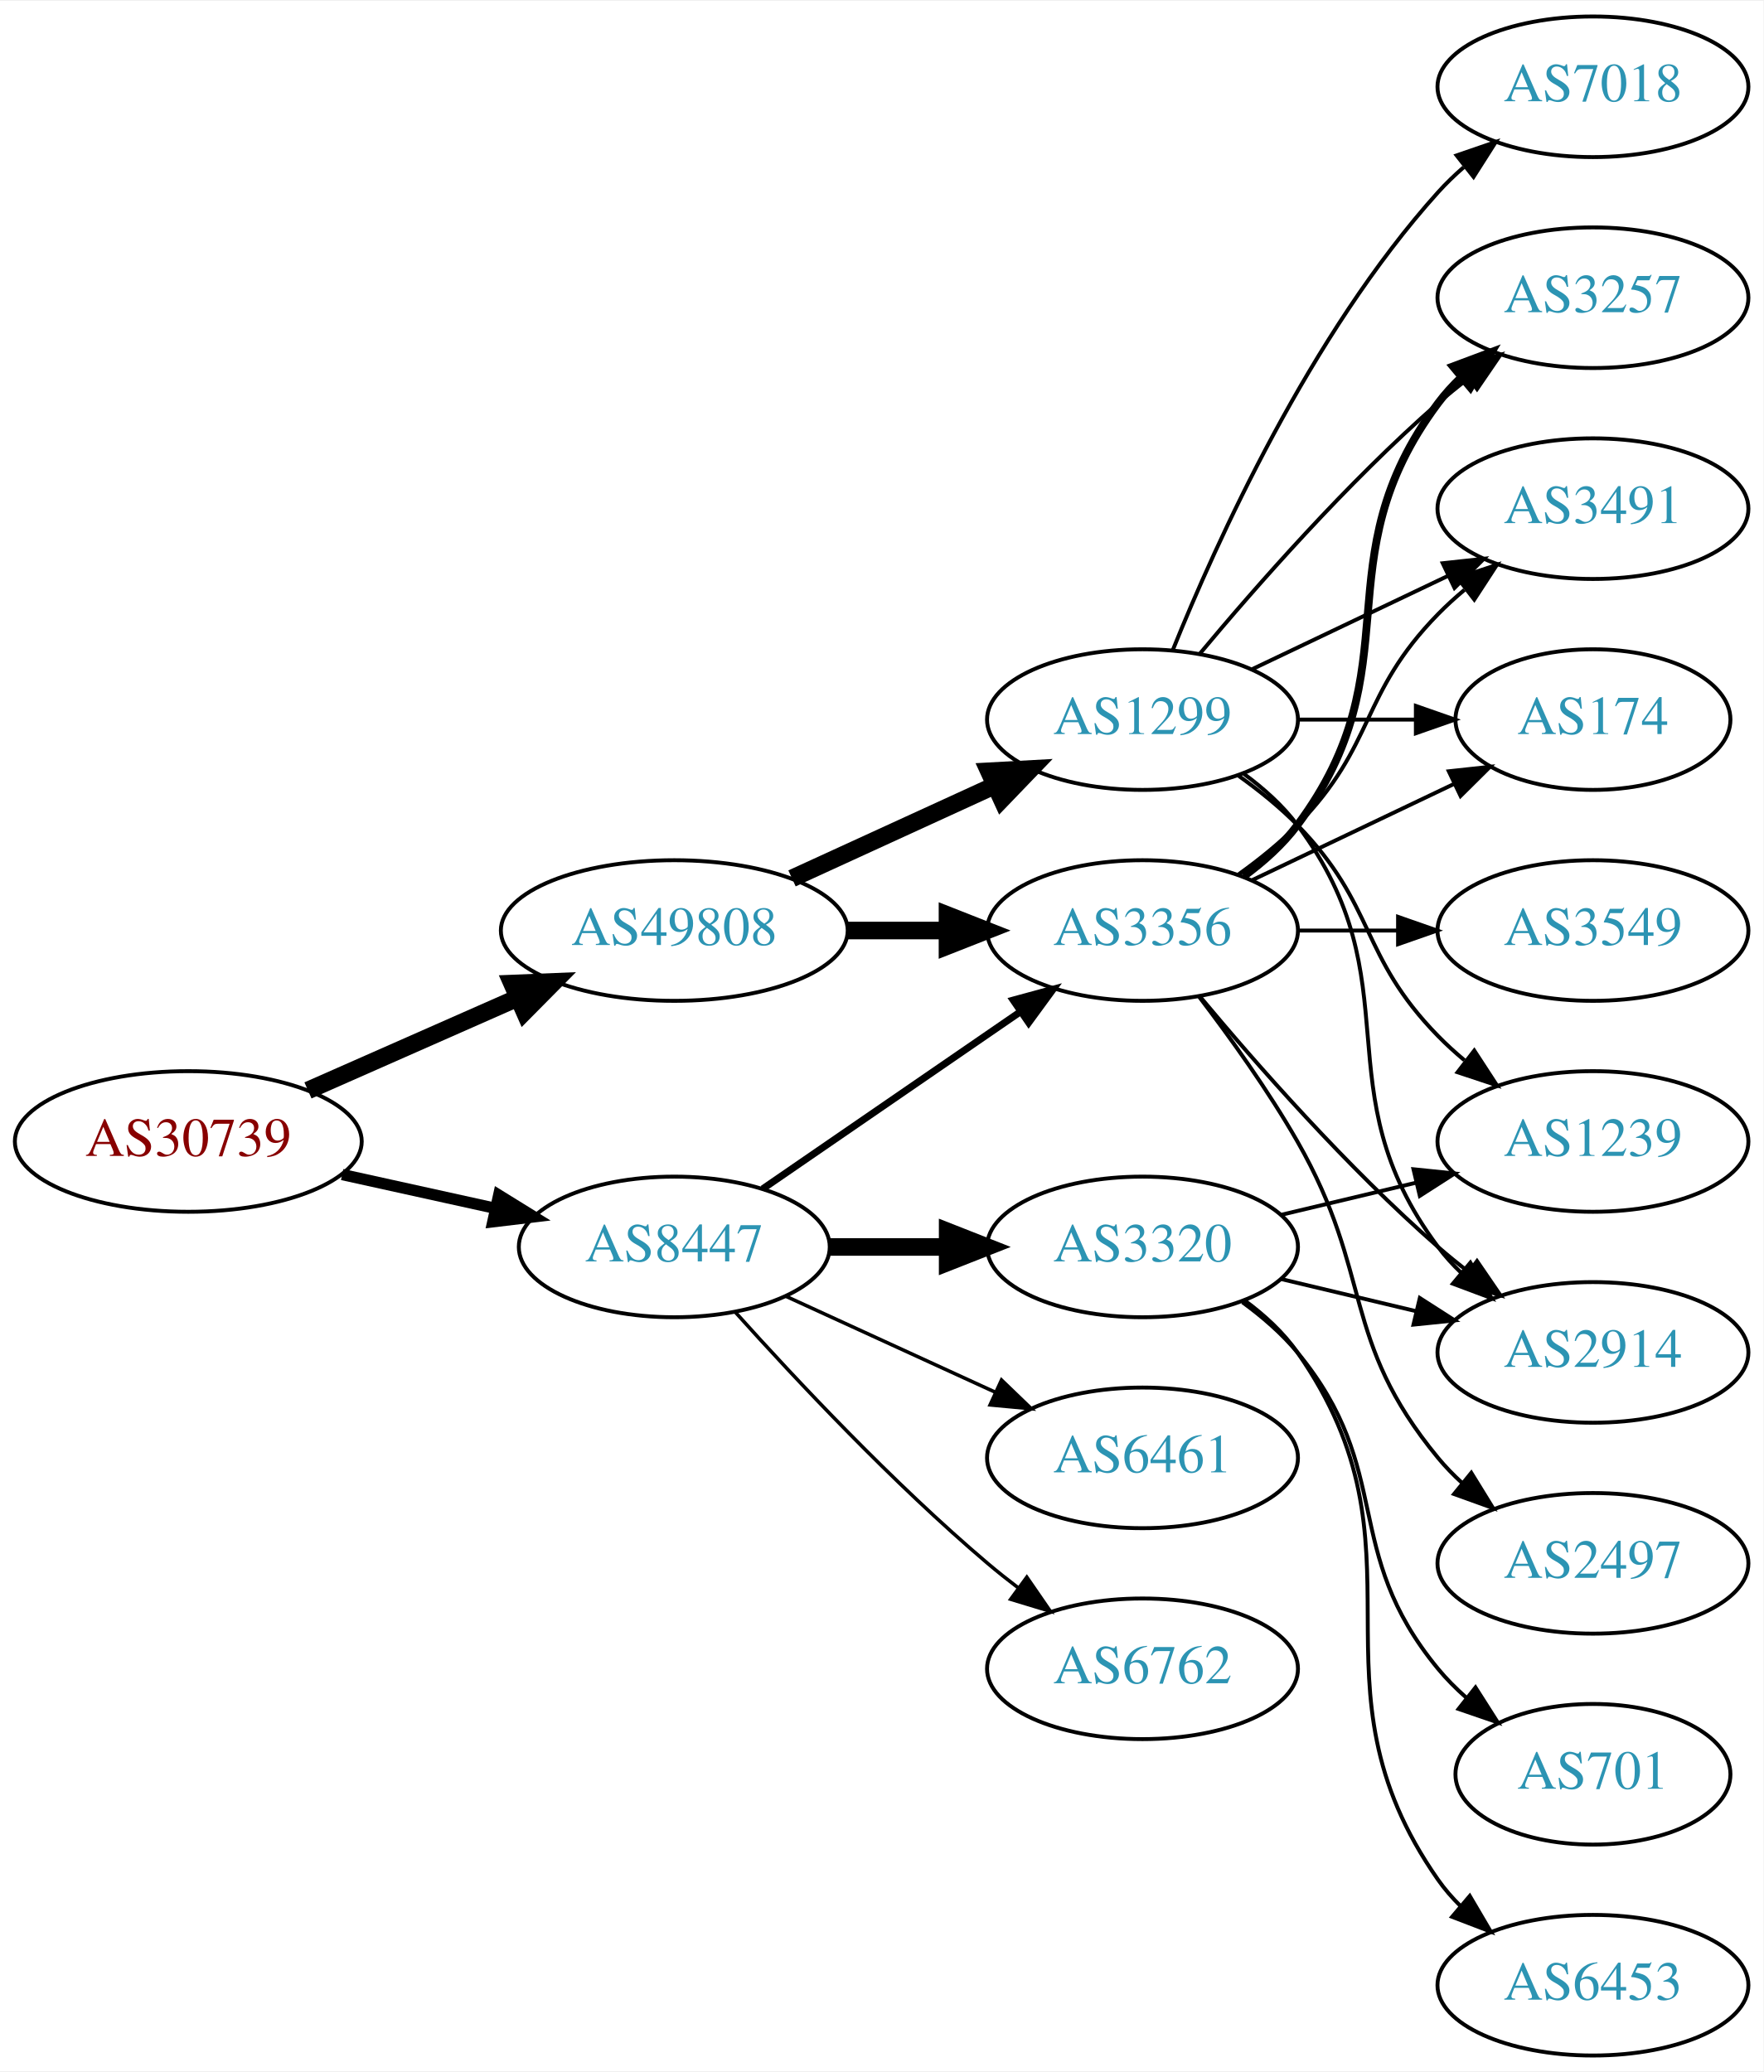
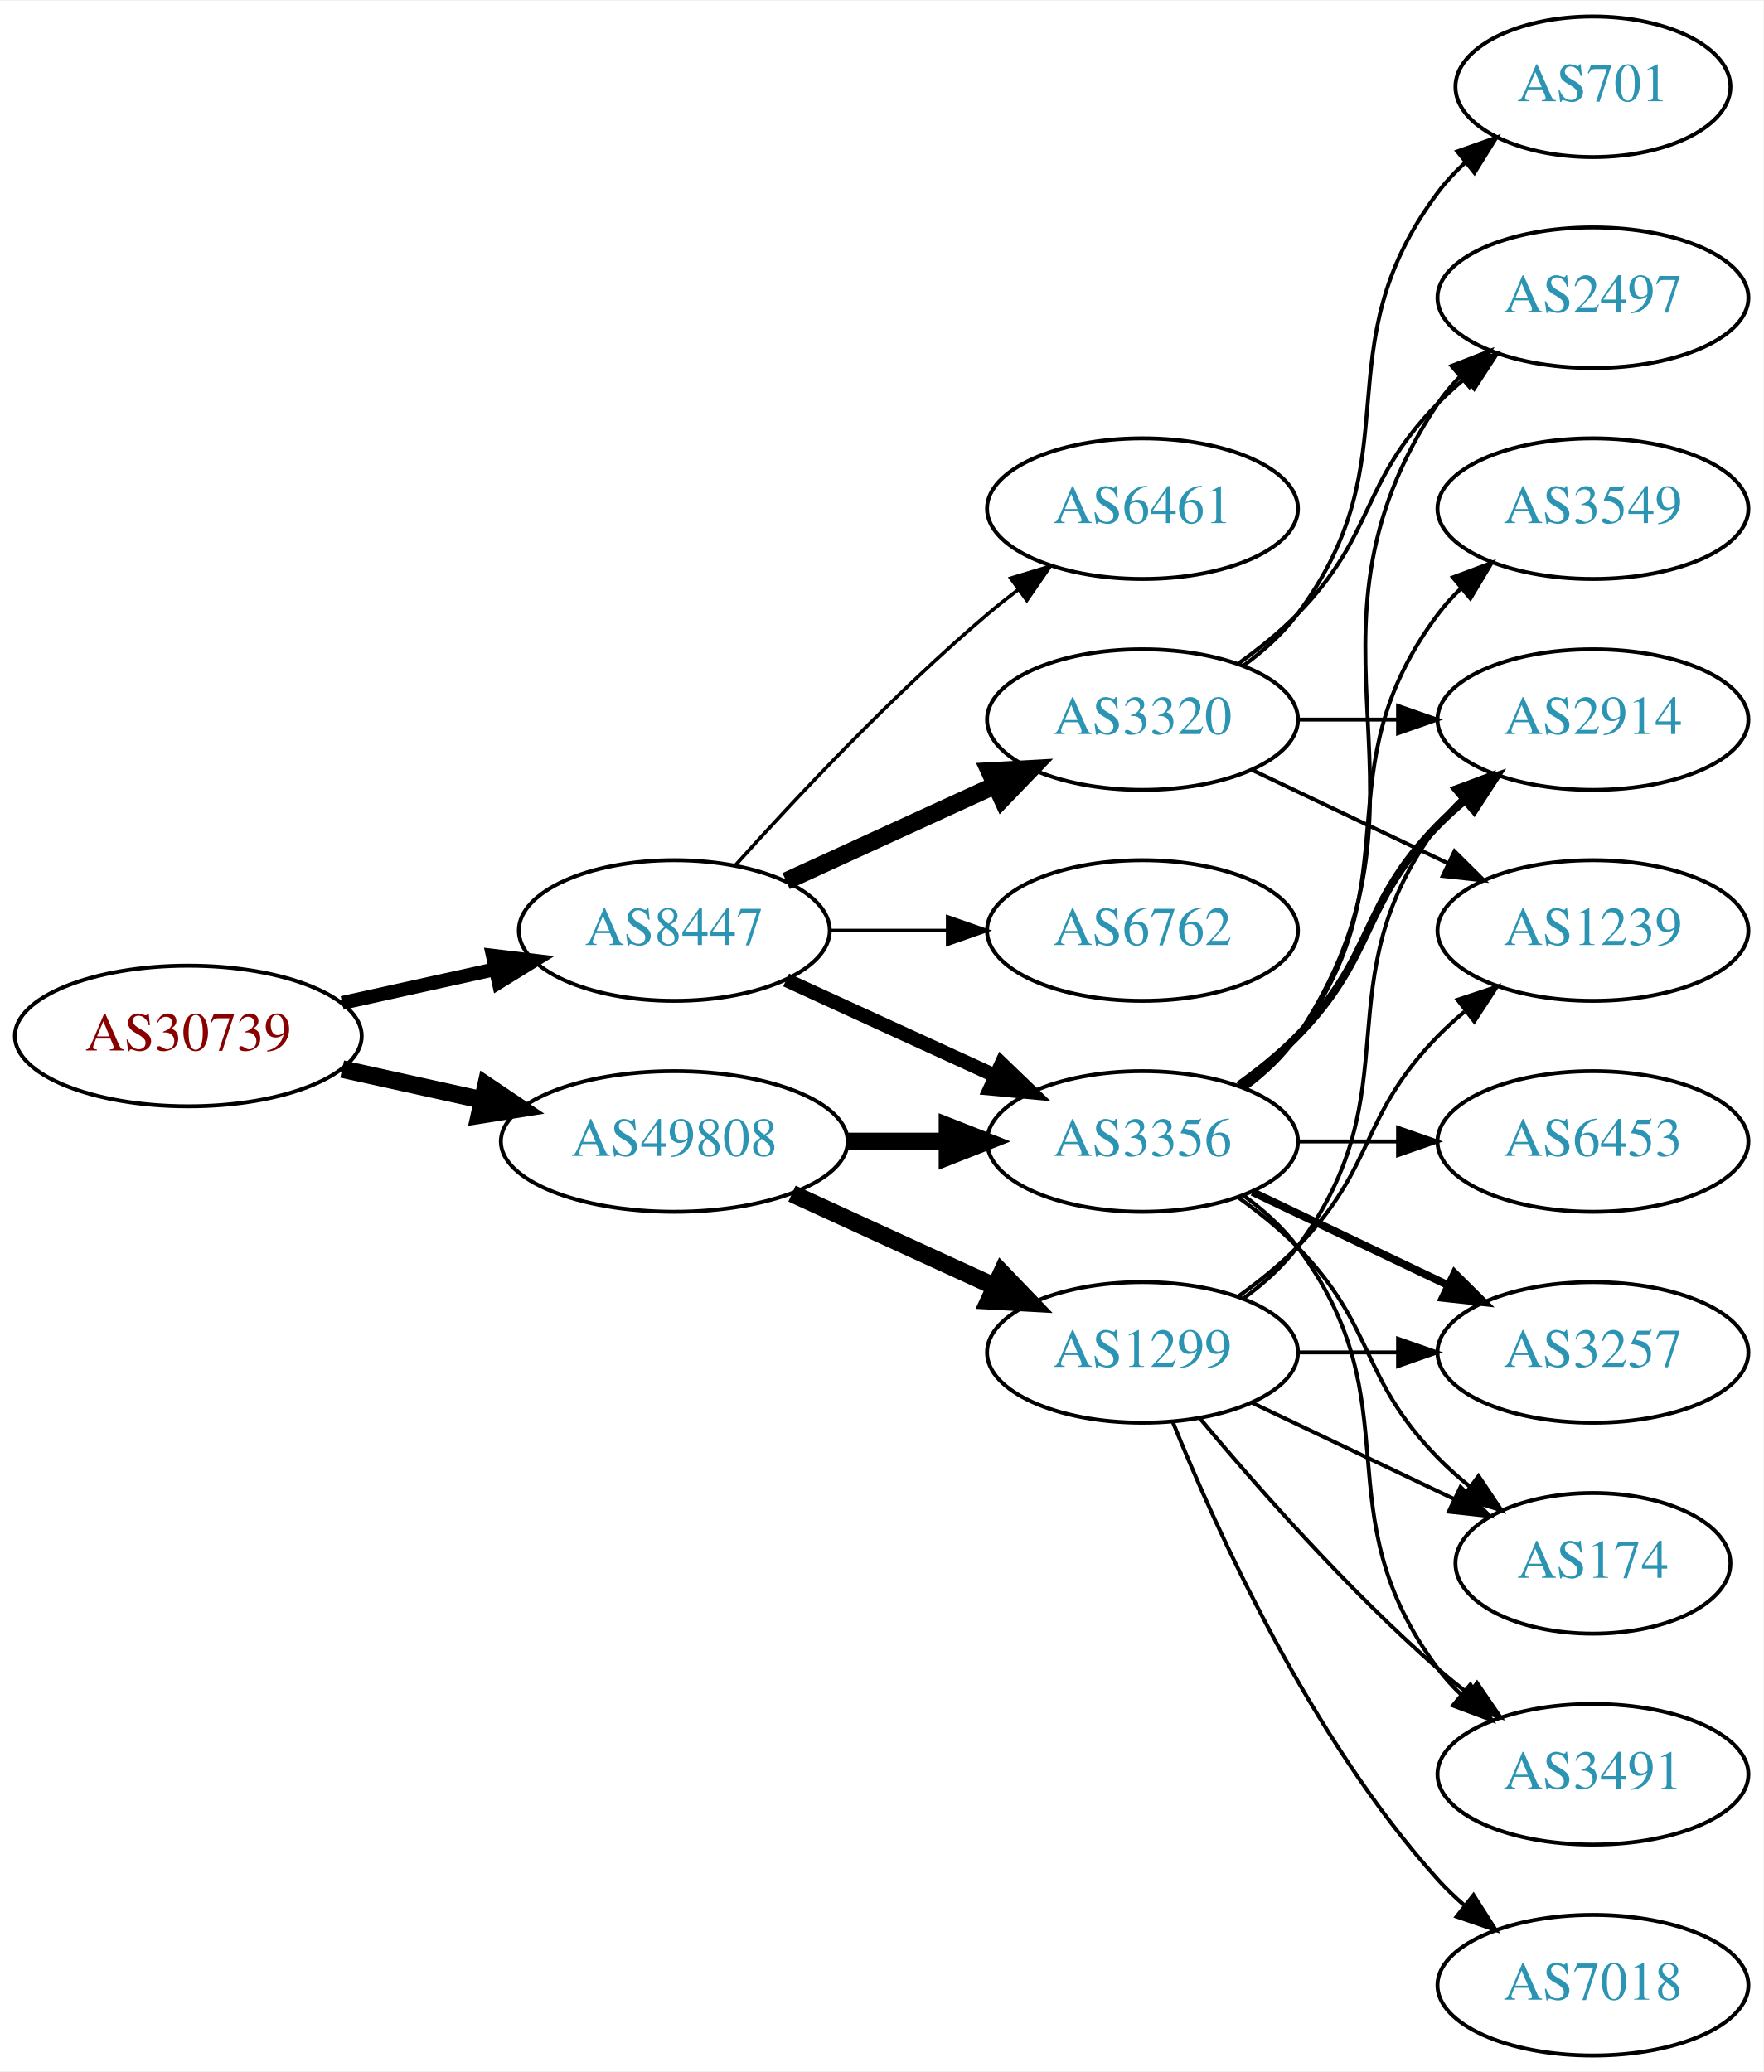
<svg xmlns="http://www.w3.org/2000/svg" xmlns:xlink="http://www.w3.org/1999/xlink" width="451pt" height="530pt" viewBox="0.00 0.00 451.37 530.00">
  <g id="graph0" class="graph" transform="scale(1 1) rotate(0) translate(4 526)">
    <polygon fill="white" stroke="none" points="-4,4 -4,-526 447.37,-526 447.37,4 -4,4" />
    <g id="node1" class="node">
      <g id="a_node1">
        <a xlink:href="/asn/30739" xlink:title="AS30739 ~ Lenzing AG [AT]">
-           <ellipse fill="#ffffff" stroke="black" cx="44.196" cy="-234" rx="44.393" ry="18" />
-           <text text-anchor="middle" x="44.196" y="-230.3" font-family="Times,serif" font-size="14.00" fill="#880000">AS30739</text>
+           <ellipse fill="#ffffff" stroke="black" cx="44.196" cy="-261" rx="44.393" ry="18" />
+           <text text-anchor="middle" x="44.196" y="-257.3" font-family="Times,serif" font-size="14.00" fill="#880000">AS30739</text>
        </a>
      </g>
    </g>
    <g id="node2" class="node">
      <g id="a_node2">
        <a xlink:href="/asn/8447" xlink:title="AS8447 ~ A1 Telekom Austria AG [AT]">
-           <ellipse fill="#ffffff" stroke="black" cx="168.588" cy="-207" rx="39.794" ry="18" />
-           <text text-anchor="middle" x="168.588" y="-203.3" font-family="Times,serif" font-size="14.00" fill="#2c94b3">AS8447</text>
+           <ellipse fill="#ffffff" stroke="black" cx="168.588" cy="-288" rx="39.794" ry="18" />
+           <text text-anchor="middle" x="168.588" y="-284.3" font-family="Times,serif" font-size="14.00" fill="#2c94b3">AS8447</text>
        </a>
      </g>
    </g>
    <g id="edge1" class="edge">
-       <path fill="none" stroke="black" stroke-width="2.893" d="M83.586,-225.531C95.977,-222.798 109.824,-219.743 122.644,-216.915" />
-       <polygon fill="black" stroke="black" stroke-width="2.893" points="123.648,-220.278 132.659,-214.705 122.14,-213.442 123.648,-220.278" />
+       <path fill="none" stroke="black" stroke-width="3.536" d="M83.586,-269.469C95.977,-272.202 109.824,-275.257 122.644,-278.085" />
+       <polygon fill="black" stroke="black" stroke-width="3.536" points="122.14,-281.558 132.659,-280.295 123.648,-274.722 122.14,-281.558" />
    </g>
    <g id="node3" class="node">
      <g id="a_node3">
        <a xlink:href="/asn/49808" xlink:title="AS49808 ~ POWERSPEED-AS [AT]">
-           <ellipse fill="#ffffff" stroke="black" cx="168.588" cy="-288" rx="44.393" ry="18" />
-           <text text-anchor="middle" x="168.588" y="-284.3" font-family="Times,serif" font-size="14.00" fill="#2c94b3">AS49808</text>
+           <ellipse fill="#ffffff" stroke="black" cx="168.588" cy="-234" rx="44.393" ry="18" />
+           <text text-anchor="middle" x="168.588" y="-230.3" font-family="Times,serif" font-size="14.00" fill="#2c94b3">AS49808</text>
        </a>
      </g>
    </g>
    <g id="edge2" class="edge">
-       <path fill="none" stroke="black" stroke-width="4.5" d="M74.824,-247.072C90.941,-254.183 111.081,-263.069 128.473,-270.742" />
-       <polygon fill="black" stroke="black" stroke-width="4.5" points="127.071,-274.427 137.809,-274.861 130.249,-267.222 127.071,-274.427" />
+       <path fill="none" stroke="black" stroke-width="4.5" d="M83.586,-252.531C94.978,-250.018 107.6,-247.233 119.525,-244.603" />
+       <polygon fill="black" stroke="black" stroke-width="4.5" points="120.418,-248.438 129.335,-242.439 118.721,-240.748 120.418,-248.438" />
    </g>
    <g id="node4" class="node">
      <g id="a_node4">
-         <a xlink:href="/asn/3320" xlink:title="AS3320 ~ DTAG [DE]">
-           <ellipse fill="#ffffff" stroke="black" cx="288.431" cy="-207" rx="39.794" ry="18" />
-           <text text-anchor="middle" x="288.431" y="-203.3" font-family="Times,serif" font-size="14.00" fill="#2c94b3">AS3320</text>
+         <a xlink:href="/asn/6461" xlink:title="AS6461 ~ Zayo Bandwidth [US]">
+           <ellipse fill="#ffffff" stroke="black" cx="288.431" cy="-396" rx="39.794" ry="18" />
+           <text text-anchor="middle" x="288.431" y="-392.3" font-family="Times,serif" font-size="14.00" fill="#2c94b3">AS6461</text>
        </a>
      </g>
    </g>
    <g id="edge3" class="edge">
-       <path fill="none" stroke="black" stroke-width="4.5" d="M208.501,-207C218.054,-207 228.404,-207 238.367,-207" />
-       <polygon fill="black" stroke="black" stroke-width="4.5" points="238.559,-210.938 248.559,-207 238.559,-203.063 238.559,-210.938" />
+       <path fill="none" stroke="black" stroke-width="0.9" d="M184.234,-304.725C199.535,-321.765 224.632,-348.523 248.784,-369 251.281,-371.117 253.942,-373.232 256.653,-375.293" />
+       <polygon fill="black" stroke="black" stroke-width="0.9" points="254.69,-378.194 264.83,-381.266 258.819,-372.541 254.69,-378.194" />
    </g>
    <g id="node5" class="node">
      <g id="a_node5">
        <a xlink:href="/asn/3356" xlink:title="AS3356 ~ Level 3 Parent, LLC [US]">
-           <ellipse fill="#ffffff" stroke="black" cx="288.431" cy="-288" rx="39.794" ry="18" />
-           <text text-anchor="middle" x="288.431" y="-284.3" font-family="Times,serif" font-size="14.00" fill="#2c94b3">AS3356</text>
+           <ellipse fill="#ffffff" stroke="black" cx="288.431" cy="-234" rx="39.794" ry="18" />
+           <text text-anchor="middle" x="288.431" y="-230.3" font-family="Times,serif" font-size="14.00" fill="#2c94b3">AS3356</text>
        </a>
      </g>
    </g>
    <g id="edge4" class="edge">
-       <path fill="none" stroke="black" stroke-width="1.8" d="M191.202,-221.857C209.691,-234.565 236.505,-252.995 257.134,-267.175" />
-       <polygon fill="black" stroke="black" stroke-width="1.8" points="255.331,-270.183 265.555,-272.963 259.296,-264.414 255.331,-270.183" />
+       <path fill="none" stroke="black" stroke-width="3.6" d="M197.217,-275.339C213.174,-268.027 233.445,-258.739 250.727,-250.819" />
+       <polygon fill="black" stroke="black" stroke-width="3.6" points="252.342,-253.929 259.975,-246.581 249.426,-247.565 252.342,-253.929" />
    </g>
    <g id="node6" class="node">
      <g id="a_node6">
-         <a xlink:href="/asn/6461" xlink:title="AS6461 ~ Zayo Bandwidth [US]">
-           <ellipse fill="#ffffff" stroke="black" cx="288.431" cy="-153" rx="39.794" ry="18" />
-           <text text-anchor="middle" x="288.431" y="-149.3" font-family="Times,serif" font-size="14.00" fill="#2c94b3">AS6461</text>
+         <a xlink:href="/asn/3320" xlink:title="AS3320 ~ DTAG [DE]">
+           <ellipse fill="#ffffff" stroke="black" cx="288.431" cy="-342" rx="39.794" ry="18" />
+           <text text-anchor="middle" x="288.431" y="-338.3" font-family="Times,serif" font-size="14.00" fill="#2c94b3">AS3320</text>
        </a>
      </g>
    </g>
    <g id="edge5" class="edge">
-       <path fill="none" stroke="black" stroke-width="0.9" d="M197.217,-194.339C213.174,-187.027 233.445,-177.739 250.727,-169.819" />
-       <polygon fill="black" stroke="black" stroke-width="0.9" points="252.342,-172.929 259.975,-165.581 249.426,-166.565 252.342,-172.929" />
+       <path fill="none" stroke="black" stroke-width="4.5" d="M197.217,-300.661C213.174,-307.973 233.445,-317.261 250.727,-325.181" />
+       <polygon fill="black" stroke="black" stroke-width="4.5" points="249.244,-328.832 259.975,-329.419 252.524,-321.673 249.244,-328.832" />
    </g>
    <g id="node7" class="node">
      <g id="a_node7">
        <a xlink:href="/asn/6762" xlink:title="AS6762 ~ TELECOM ITALIA SPARKLE S.p.A. [IT]">
-           <ellipse fill="#ffffff" stroke="black" cx="288.431" cy="-99" rx="39.794" ry="18" />
-           <text text-anchor="middle" x="288.431" y="-95.3" font-family="Times,serif" font-size="14.00" fill="#2c94b3">AS6762</text>
+           <ellipse fill="#ffffff" stroke="black" cx="288.431" cy="-288" rx="39.794" ry="18" />
+           <text text-anchor="middle" x="288.431" y="-284.3" font-family="Times,serif" font-size="14.00" fill="#2c94b3">AS6762</text>
        </a>
      </g>
    </g>
    <g id="edge6" class="edge">
-       <path fill="none" stroke="black" stroke-width="0.9" d="M184.234,-190.275C199.535,-173.235 224.632,-146.477 248.784,-126 251.281,-123.883 253.942,-121.768 256.653,-119.707" />
-       <polygon fill="black" stroke="black" stroke-width="0.9" points="258.819,-122.459 264.83,-113.734 254.69,-116.806 258.819,-122.459" />
+       <path fill="none" stroke="black" stroke-width="0.9" d="M208.501,-288C218.054,-288 228.404,-288 238.367,-288" />
+       <polygon fill="black" stroke="black" stroke-width="0.9" points="238.559,-291.5 248.559,-288 238.559,-284.5 238.559,-291.5" />
    </g>
    <g id="edge18" class="edge">
-       <path fill="none" stroke="black" stroke-width="4.5" d="M212.799,-288C221.112,-288 229.875,-288 238.357,-288" />
-       <polygon fill="black" stroke="black" stroke-width="4.5" points="238.516,-291.938 248.516,-288 238.516,-284.063 238.516,-291.938" />
+       <path fill="none" stroke="black" stroke-width="4.5" d="M212.799,-234C221.112,-234 229.875,-234 238.357,-234" />
+       <polygon fill="black" stroke="black" stroke-width="4.5" points="238.516,-237.938 248.516,-234 238.516,-230.063 238.516,-237.938" />
    </g>
    <g id="node17" class="node">
      <g id="a_node17">
        <a xlink:href="/asn/1299" xlink:title="AS1299 ~ Telia Carrier [EU]">
-           <ellipse fill="#ffffff" stroke="black" cx="288.431" cy="-342" rx="39.794" ry="18" />
-           <text text-anchor="middle" x="288.431" y="-338.3" font-family="Times,serif" font-size="14.00" fill="#2c94b3">AS1299</text>
-         </a>
-       </g>
-     </g>
-     <g id="edge17" class="edge">
-       <path fill="none" stroke="black" stroke-width="4.5" d="M198.718,-301.348C214.329,-308.502 233.727,-317.391 250.399,-325.03" />
-       <polygon fill="black" stroke="black" stroke-width="4.5" points="249.119,-328.775 259.851,-329.362 252.4,-321.616 249.119,-328.775" />
+           <ellipse fill="#ffffff" stroke="black" cx="288.431" cy="-180" rx="39.794" ry="18" />
+           <text text-anchor="middle" x="288.431" y="-176.3" font-family="Times,serif" font-size="14.00" fill="#2c94b3">AS1299</text>
+         </a>
+       </g>
+     </g>
+     <g id="edge19" class="edge">
+       <path fill="none" stroke="black" stroke-width="4.5" d="M198.718,-220.652C214.329,-213.498 233.727,-204.609 250.399,-196.97" />
+       <polygon fill="black" stroke="black" stroke-width="4.5" points="252.4,-200.384 259.851,-192.638 249.119,-193.225 252.4,-200.384" />
    </g>
    <g id="node8" class="node">
      <g id="a_node8">
-         <a xlink:href="/asn/1239" xlink:title="AS1239 ~ Sprint [US]">
-           <ellipse fill="#ffffff" stroke="black" cx="403.724" cy="-234" rx="39.794" ry="18" />
-           <text text-anchor="middle" x="403.724" y="-230.3" font-family="Times,serif" font-size="14.00" fill="#2c94b3">AS1239</text>
+         <a xlink:href="/asn/3257" xlink:title="AS3257 ~ GTT [DE]">
+           <ellipse fill="#ffffff" stroke="black" cx="403.724" cy="-180" rx="39.794" ry="18" />
+           <text text-anchor="middle" x="403.724" y="-176.3" font-family="Times,serif" font-size="14.00" fill="#2c94b3">AS3257</text>
        </a>
      </g>
    </g>
    <g id="edge7" class="edge">
-       <path fill="none" stroke="black" d="M324.038,-215.248C334.909,-217.838 347.064,-220.735 358.506,-223.462" />
-       <polygon fill="black" stroke="black" points="357.789,-226.889 368.328,-225.803 359.412,-220.08 357.789,-226.889" />
+       <path fill="none" stroke="black" stroke-width="2" d="M316.567,-221.066C331.561,-213.919 350.382,-204.948 366.605,-197.215" />
+       <polygon fill="black" stroke="black" stroke-width="2" points="368.288,-200.291 375.809,-192.829 365.276,-193.972 368.288,-200.291" />
    </g>
    <g id="node9" class="node">
      <g id="a_node9">
-         <a xlink:href="/asn/701" xlink:title="AS701 ~ UUNET [US]">
-           <ellipse fill="#ffffff" stroke="black" cx="403.724" cy="-72" rx="35.194" ry="18" />
-           <text text-anchor="middle" x="403.724" y="-68.3" font-family="Times,serif" font-size="14.00" fill="#2c94b3">AS701</text>
+         <a xlink:href="/asn/6453" xlink:title="AS6453 ~ TATA COMMUNICATIONS (AMERICA) INC [US]">
+           <ellipse fill="#ffffff" stroke="black" cx="403.724" cy="-234" rx="39.794" ry="18" />
+           <text text-anchor="middle" x="403.724" y="-230.3" font-family="Times,serif" font-size="14.00" fill="#2c94b3">AS6453</text>
        </a>
      </g>
    </g>
    <g id="edge8" class="edge">
-       <path fill="none" stroke="black" d="M314.012,-192.844C319.106,-189.128 324.12,-184.799 328.077,-180 353.142,-149.606 339.013,-129.394 364.077,-99 366.212,-96.411 368.655,-93.959 371.251,-91.666" />
-       <polygon fill="black" stroke="black" points="373.66,-94.225 379.35,-85.288 369.329,-88.725 373.66,-94.225" />
+       <path fill="none" stroke="black" d="M328.103,-234C336.306,-234 345.07,-234 353.602,-234" />
+       <polygon fill="black" stroke="black" points="353.841,-237.5 363.841,-234 353.841,-230.5 353.841,-237.5" />
    </g>
    <g id="node10" class="node">
      <g id="a_node10">
        <a xlink:href="/asn/2914" xlink:title="AS2914 ~ NTT America, Inc. [US]">
-           <ellipse fill="#ffffff" stroke="black" cx="403.724" cy="-180" rx="39.794" ry="18" />
-           <text text-anchor="middle" x="403.724" y="-176.3" font-family="Times,serif" font-size="14.00" fill="#2c94b3">AS2914</text>
+           <ellipse fill="#ffffff" stroke="black" cx="403.724" cy="-342" rx="39.794" ry="18" />
+           <text text-anchor="middle" x="403.724" y="-338.3" font-family="Times,serif" font-size="14.00" fill="#2c94b3">AS2914</text>
        </a>
      </g>
    </g>
    <g id="edge9" class="edge">
-       <path fill="none" stroke="black" d="M324.038,-198.752C334.909,-196.162 347.064,-193.265 358.506,-190.538" />
-       <polygon fill="black" stroke="black" points="359.412,-193.92 368.328,-188.197 357.789,-187.111 359.412,-193.92" />
+       <path fill="none" stroke="black" stroke-width="2" d="M313.025,-248.389C318.281,-252.148 323.613,-256.437 328.077,-261 348.25,-281.617 343.905,-294.383 364.077,-315 366.17,-317.139 368.453,-319.218 370.83,-321.21" />
+       <polygon fill="black" stroke="black" stroke-width="2" points="369.074,-324.275 379.13,-327.611 373.349,-318.732 369.074,-324.275" />
    </g>
    <g id="node11" class="node">
      <g id="a_node11">
-         <a xlink:href="/asn/6453" xlink:title="AS6453 ~ TATA COMMUNICATIONS (AMERICA) INC [US]">
-           <ellipse fill="#ffffff" stroke="black" cx="403.724" cy="-18" rx="39.794" ry="18" />
-           <text text-anchor="middle" x="403.724" y="-14.3" font-family="Times,serif" font-size="14.00" fill="#2c94b3">AS6453</text>
+         <a xlink:href="/asn/3549" xlink:title="AS3549 ~ Level 3 Parent, LLC [US]">
+           <ellipse fill="#ffffff" stroke="black" cx="403.724" cy="-396" rx="39.794" ry="18" />
+           <text text-anchor="middle" x="403.724" y="-392.3" font-family="Times,serif" font-size="14.00" fill="#2c94b3">AS3549</text>
        </a>
      </g>
    </g>
    <g id="edge10" class="edge">
-       <path fill="none" stroke="black" d="M314.59,-193.284C319.654,-189.545 324.51,-185.096 328.077,-180 363.691,-129.131 328.464,-95.869 364.077,-45 365.75,-42.611 367.705,-40.365 369.832,-38.267" />
-       <polygon fill="black" stroke="black" points="372.196,-40.851 377.564,-31.716 367.672,-35.51 372.196,-40.851" />
-     </g>
-     <g id="edge12" class="edge">
-       <path fill="none" stroke="black" d="M303.061,-271.183C317.343,-254.071 340.89,-227.255 364.077,-207 366.543,-204.846 369.182,-202.706 371.879,-200.628" />
-       <polygon fill="black" stroke="black" points="374.052,-203.375 380.033,-194.63 369.904,-197.736 374.052,-203.375" />
+       <path fill="none" stroke="black" d="M314.362,-247.882C319.438,-251.611 324.356,-256.016 328.077,-261 358.349,-301.542 333.806,-328.458 364.077,-369 365.822,-371.336 367.829,-373.545 369.992,-375.617" />
+       <polygon fill="black" stroke="black" points="367.87,-378.405 377.793,-382.118 372.352,-373.027 367.87,-378.405" />
    </g>
    <g id="node12" class="node">
      <g id="a_node12">
-         <a xlink:href="/asn/3257" xlink:title="AS3257 ~ GTT [DE]">
+         <a xlink:href="/asn/2497" xlink:title="AS2497 ~ Internet Initiative Japan Inc. [JP]">
          <ellipse fill="#ffffff" stroke="black" cx="403.724" cy="-450" rx="39.794" ry="18" />
-           <text text-anchor="middle" x="403.724" y="-446.3" font-family="Times,serif" font-size="14.00" fill="#2c94b3">AS3257</text>
+           <text text-anchor="middle" x="403.724" y="-446.3" font-family="Times,serif" font-size="14.00" fill="#2c94b3">AS2497</text>
        </a>
      </g>
    </g>
    <g id="edge11" class="edge">
-       <path fill="none" stroke="black" stroke-width="2" d="M314.362,-301.882C319.438,-305.611 324.356,-310.016 328.077,-315 358.349,-355.542 333.806,-382.458 364.077,-423 365.822,-425.336 367.829,-427.545 369.992,-429.617" />
-       <polygon fill="black" stroke="black" stroke-width="2" points="367.87,-432.405 377.793,-436.118 372.352,-427.027 367.87,-432.405" />
+       <path fill="none" stroke="black" d="M314.75,-247.607C319.806,-251.351 324.617,-255.831 328.077,-261 369.102,-322.294 323.053,-361.706 364.077,-423 365.699,-425.423 367.618,-427.695 369.72,-429.81" />
+       <polygon fill="black" stroke="black" points="367.533,-432.546 377.405,-436.393 372.087,-427.229 367.533,-432.546" />
    </g>
    <g id="node13" class="node">
      <g id="a_node13">
-         <a xlink:href="/asn/3549" xlink:title="AS3549 ~ Level 3 Parent, LLC [US]">
-           <ellipse fill="#ffffff" stroke="black" cx="403.724" cy="-288" rx="39.794" ry="18" />
-           <text text-anchor="middle" x="403.724" y="-284.3" font-family="Times,serif" font-size="14.00" fill="#2c94b3">AS3549</text>
-         </a>
-       </g>
-     </g>
-     <g id="edge13" class="edge">
-       <path fill="none" stroke="black" d="M328.103,-288C336.306,-288 345.07,-288 353.602,-288" />
-       <polygon fill="black" stroke="black" points="353.841,-291.5 363.841,-288 353.841,-284.5 353.841,-291.5" />
+         <a xlink:href="/asn/174" xlink:title="AS174 ~ Cogent Communications [US]">
+           <ellipse fill="#ffffff" stroke="black" cx="403.724" cy="-126" rx="35.194" ry="18" />
+           <text text-anchor="middle" x="403.724" y="-122.3" font-family="Times,serif" font-size="14.00" fill="#2c94b3">AS174</text>
+         </a>
+       </g>
+     </g>
+     <g id="edge12" class="edge">
+       <path fill="none" stroke="black" d="M313.025,-219.611C318.281,-215.852 323.613,-211.563 328.077,-207 348.25,-186.383 343.905,-173.617 364.077,-153 366.556,-150.466 369.303,-148.017 372.156,-145.696" />
+       <polygon fill="black" stroke="black" points="374.458,-148.343 380.341,-139.532 370.247,-142.752 374.458,-148.343" />
    </g>
    <g id="node14" class="node">
      <g id="a_node14">
        <a xlink:href="/asn/3491" xlink:title="AS3491 ~ PCCW Global, Inc. [US]">
-           <ellipse fill="#ffffff" stroke="black" cx="403.724" cy="-396" rx="39.794" ry="18" />
-           <text text-anchor="middle" x="403.724" y="-392.3" font-family="Times,serif" font-size="14.00" fill="#2c94b3">AS3491</text>
-         </a>
-       </g>
+           <ellipse fill="#ffffff" stroke="black" cx="403.724" cy="-72" rx="39.794" ry="18" />
+           <text text-anchor="middle" x="403.724" y="-68.3" font-family="Times,serif" font-size="14.00" fill="#2c94b3">AS3491</text>
+         </a>
+       </g>
+     </g>
+     <g id="edge13" class="edge">
+       <path fill="none" stroke="black" d="M314.362,-220.118C319.438,-216.389 324.356,-211.984 328.077,-207 358.349,-166.458 333.806,-139.542 364.077,-99 365.822,-96.664 367.829,-94.455 369.992,-92.383" />
+       <polygon fill="black" stroke="black" points="372.352,-94.973 377.793,-85.882 367.87,-89.595 372.352,-94.973" />
+     </g>
+     <g id="edge16" class="edge">
+       <path fill="none" stroke="black" d="M328.103,-342C336.306,-342 345.07,-342 353.602,-342" />
+       <polygon fill="black" stroke="black" points="353.841,-345.5 363.841,-342 353.841,-338.5 353.841,-345.5" />
    </g>
    <g id="edge14" class="edge">
-       <path fill="none" stroke="black" d="M313.025,-302.389C318.281,-306.148 323.613,-310.437 328.077,-315 348.25,-335.617 343.905,-348.383 364.077,-369 366.17,-371.139 368.453,-373.218 370.83,-375.21" />
-       <polygon fill="black" stroke="black" points="369.074,-378.275 379.13,-381.611 373.349,-372.732 369.074,-378.275" />
+       <path fill="none" stroke="black" d="M313.025,-356.389C318.281,-360.148 323.613,-364.437 328.077,-369 348.25,-389.617 343.905,-402.383 364.077,-423 366.17,-425.139 368.453,-427.218 370.83,-429.21" />
+       <polygon fill="black" stroke="black" points="369.074,-432.275 379.13,-435.611 373.349,-426.732 369.074,-432.275" />
    </g>
    <g id="node15" class="node">
      <g id="a_node15">
-         <a xlink:href="/asn/174" xlink:title="AS174 ~ Cogent Communications [US]">
-           <ellipse fill="#ffffff" stroke="black" cx="403.724" cy="-342" rx="35.194" ry="18" />
-           <text text-anchor="middle" x="403.724" y="-338.3" font-family="Times,serif" font-size="14.00" fill="#2c94b3">AS174</text>
+         <a xlink:href="/asn/701" xlink:title="AS701 ~ UUNET [US]">
+           <ellipse fill="#ffffff" stroke="black" cx="403.724" cy="-504" rx="35.194" ry="18" />
+           <text text-anchor="middle" x="403.724" y="-500.3" font-family="Times,serif" font-size="14.00" fill="#2c94b3">AS701</text>
        </a>
      </g>
    </g>
    <g id="edge15" class="edge">
-       <path fill="none" stroke="black" d="M316.567,-300.934C331.999,-308.29 351.485,-317.577 368.02,-325.459" />
-       <polygon fill="black" stroke="black" points="366.828,-328.768 377.361,-329.911 369.84,-322.449 366.828,-328.768" />
+       <path fill="none" stroke="black" d="M314.362,-355.882C319.438,-359.611 324.356,-364.016 328.077,-369 358.349,-409.542 333.806,-436.458 364.077,-477 366.085,-479.689 368.441,-482.209 370.982,-484.546" />
+       <polygon fill="black" stroke="black" points="369.011,-487.452 378.998,-490.989 373.397,-481.996 369.011,-487.452" />
    </g>
    <g id="node16" class="node">
      <g id="a_node16">
-         <a xlink:href="/asn/2497" xlink:title="AS2497 ~ Internet Initiative Japan Inc. [JP]">
-           <ellipse fill="#ffffff" stroke="black" cx="403.724" cy="-126" rx="39.794" ry="18" />
-           <text text-anchor="middle" x="403.724" y="-122.3" font-family="Times,serif" font-size="14.00" fill="#2c94b3">AS2497</text>
-         </a>
-       </g>
-     </g>
-     <g id="edge16" class="edge">
-       <path fill="none" stroke="black" d="M302.892,-271.087C310.785,-260.73 320.634,-247.008 328.077,-234 347.642,-199.806 339.013,-183.394 364.077,-153 365.932,-150.75 368.02,-148.604 370.238,-146.576" />
-       <polygon fill="black" stroke="black" points="372.587,-149.177 378.143,-140.156 368.174,-143.744 372.587,-149.177" />
-     </g>
-     <g id="edge23" class="edge">
-       <path fill="none" stroke="black" d="M313.025,-327.611C318.281,-323.852 323.613,-319.563 328.077,-315 348.25,-294.383 343.905,-281.617 364.077,-261 366.17,-258.861 368.453,-256.782 370.83,-254.79" />
-       <polygon fill="black" stroke="black" points="373.349,-257.268 379.13,-248.389 369.074,-251.725 373.349,-257.268" />
+         <a xlink:href="/asn/1239" xlink:title="AS1239 ~ Sprint [US]">
+           <ellipse fill="#ffffff" stroke="black" cx="403.724" cy="-288" rx="39.794" ry="18" />
+           <text text-anchor="middle" x="403.724" y="-284.3" font-family="Times,serif" font-size="14.00" fill="#2c94b3">AS1239</text>
+         </a>
+       </g>
+     </g>
+     <g id="edge17" class="edge">
+       <path fill="none" stroke="black" d="M316.567,-329.066C331.561,-321.919 350.382,-312.948 366.605,-305.215" />
+       <polygon fill="black" stroke="black" points="368.288,-308.291 375.809,-300.829 365.276,-301.972 368.288,-308.291" />
+     </g>
+     <g id="edge25" class="edge">
+       <path fill="none" stroke="black" d="M328.103,-180C336.306,-180 345.07,-180 353.602,-180" />
+       <polygon fill="black" stroke="black" points="353.841,-183.5 363.841,-180 353.841,-176.5 353.841,-183.5" />
+     </g>
+     <g id="edge24" class="edge">
+       <path fill="none" stroke="black" d="M314.362,-193.882C319.438,-197.611 324.356,-202.016 328.077,-207 358.349,-247.542 333.806,-274.458 364.077,-315 365.822,-317.336 367.829,-319.545 369.992,-321.617" />
+       <polygon fill="black" stroke="black" points="367.87,-324.405 377.793,-328.118 372.352,-319.027 367.87,-324.405" />
    </g>
    <g id="edge22" class="edge">
-       <path fill="none" stroke="black" d="M314.362,-328.118C319.438,-324.389 324.356,-319.984 328.077,-315 358.349,-274.458 333.806,-247.542 364.077,-207 365.822,-204.664 367.829,-202.455 369.992,-200.383" />
-       <polygon fill="black" stroke="black" points="372.352,-202.973 377.793,-193.882 367.87,-197.595 372.352,-202.973" />
+       <path fill="none" stroke="black" d="M316.567,-167.066C331.999,-159.71 351.485,-150.423 368.02,-142.541" />
+       <polygon fill="black" stroke="black" points="369.84,-145.551 377.361,-138.089 366.828,-139.232 369.84,-145.551" />
+     </g>
+     <g id="edge21" class="edge">
+       <path fill="none" stroke="black" d="M303.061,-163.183C317.343,-146.071 340.89,-119.255 364.077,-99 366.543,-96.846 369.182,-94.706 371.879,-92.628" />
+       <polygon fill="black" stroke="black" points="374.052,-95.375 380.033,-86.63 369.904,-89.736 374.052,-95.375" />
    </g>
    <g id="edge20" class="edge">
-       <path fill="none" stroke="black" d="M303.061,-358.817C317.343,-375.929 340.89,-402.745 364.077,-423 366.543,-425.154 369.182,-427.294 371.879,-429.372" />
-       <polygon fill="black" stroke="black" points="369.904,-432.264 380.033,-435.37 374.052,-426.625 369.904,-432.264" />
-     </g>
-     <g id="edge24" class="edge">
-       <path fill="none" stroke="black" d="M316.567,-354.934C331.561,-362.081 350.382,-371.052 366.605,-378.785" />
-       <polygon fill="black" stroke="black" points="365.276,-382.028 375.809,-383.171 368.288,-375.709 365.276,-382.028" />
-     </g>
-     <g id="edge19" class="edge">
-       <path fill="none" stroke="black" d="M328.103,-342C337.808,-342 348.299,-342 358.262,-342" />
-       <polygon fill="black" stroke="black" points="358.398,-345.5 368.398,-342 358.398,-338.5 358.398,-345.5" />
+       <path fill="none" stroke="black" d="M313.025,-194.389C318.281,-198.148 323.613,-202.437 328.077,-207 348.25,-227.617 343.905,-240.383 364.077,-261 366.17,-263.139 368.453,-265.218 370.83,-267.21" />
+       <polygon fill="black" stroke="black" points="369.074,-270.275 379.13,-273.611 373.349,-264.732 369.074,-270.275" />
    </g>
    <g id="node18" class="node">
      <g id="a_node18">
        <a xlink:href="/asn/7018" xlink:title="AS7018 ~ AT&amp;T Services, Inc. [US]">
-           <ellipse fill="#ffffff" stroke="black" cx="403.724" cy="-504" rx="39.794" ry="18" />
-           <text text-anchor="middle" x="403.724" y="-500.3" font-family="Times,serif" font-size="14.00" fill="#2c94b3">AS7018</text>
-         </a>
-       </g>
-     </g>
-     <g id="edge21" class="edge">
-       <path fill="none" stroke="black" d="M296.179,-359.787C307.23,-387.243 331.283,-440.578 364.077,-477 366.08,-479.224 368.298,-481.363 370.631,-483.397" />
-       <polygon fill="black" stroke="black" points="368.829,-486.433 378.85,-489.873 373.161,-480.935 368.829,-486.433" />
+           <ellipse fill="#ffffff" stroke="black" cx="403.724" cy="-18" rx="39.794" ry="18" />
+           <text text-anchor="middle" x="403.724" y="-14.3" font-family="Times,serif" font-size="14.00" fill="#2c94b3">AS7018</text>
+         </a>
+       </g>
+     </g>
+     <g id="edge23" class="edge">
+       <path fill="none" stroke="black" d="M296.179,-162.213C307.23,-134.757 331.283,-81.422 364.077,-45 366.08,-42.776 368.298,-40.637 370.631,-38.603" />
+       <polygon fill="black" stroke="black" points="373.161,-41.065 378.85,-32.127 368.829,-35.567 373.161,-41.065" />
    </g>
  </g>
</svg>
